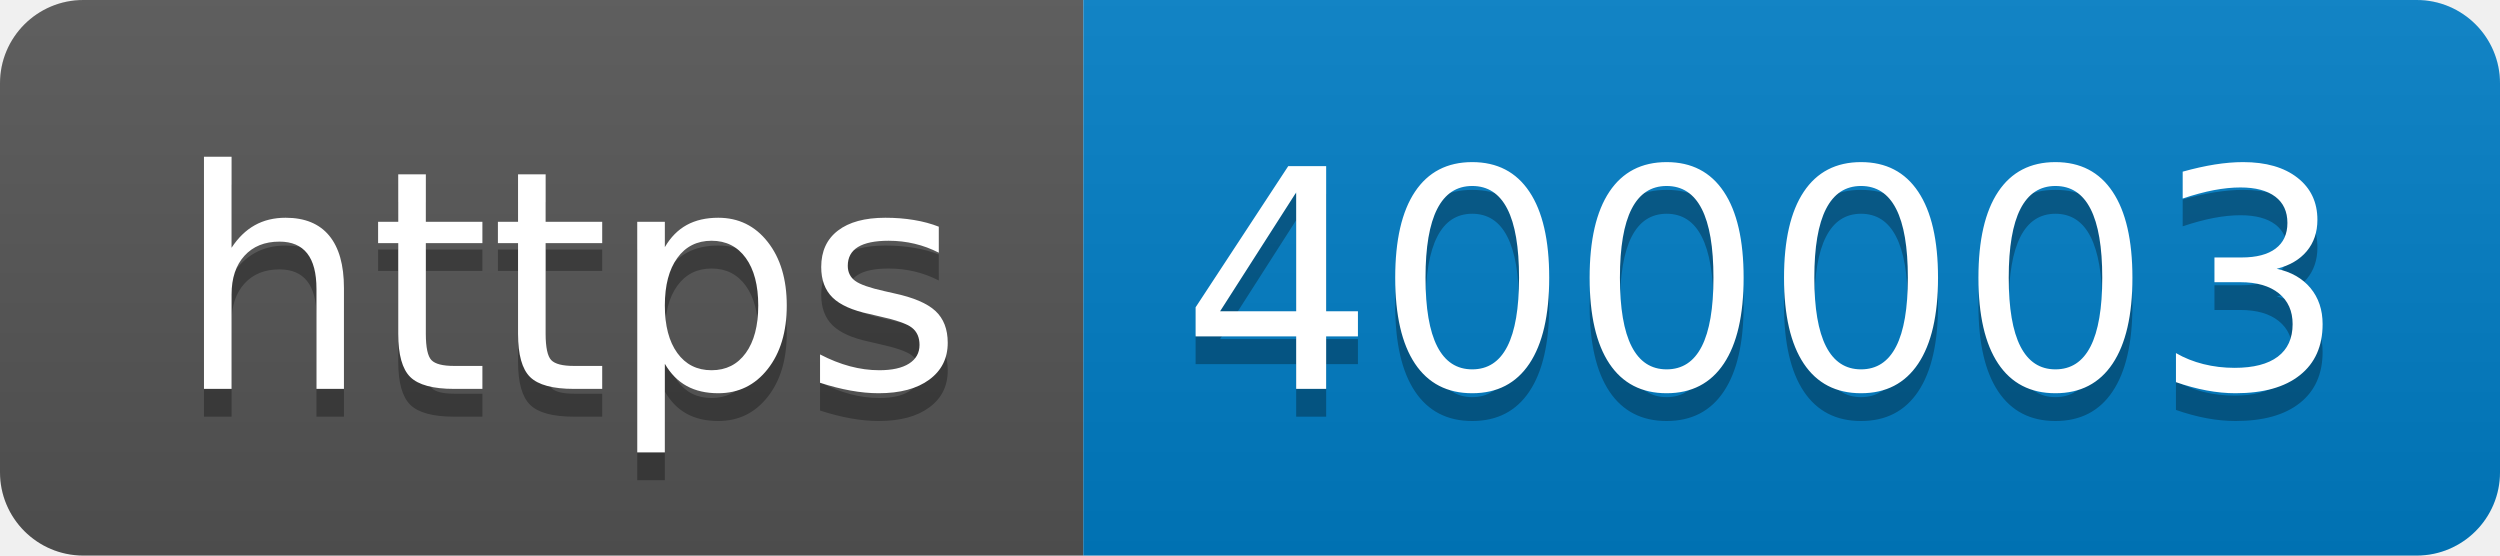
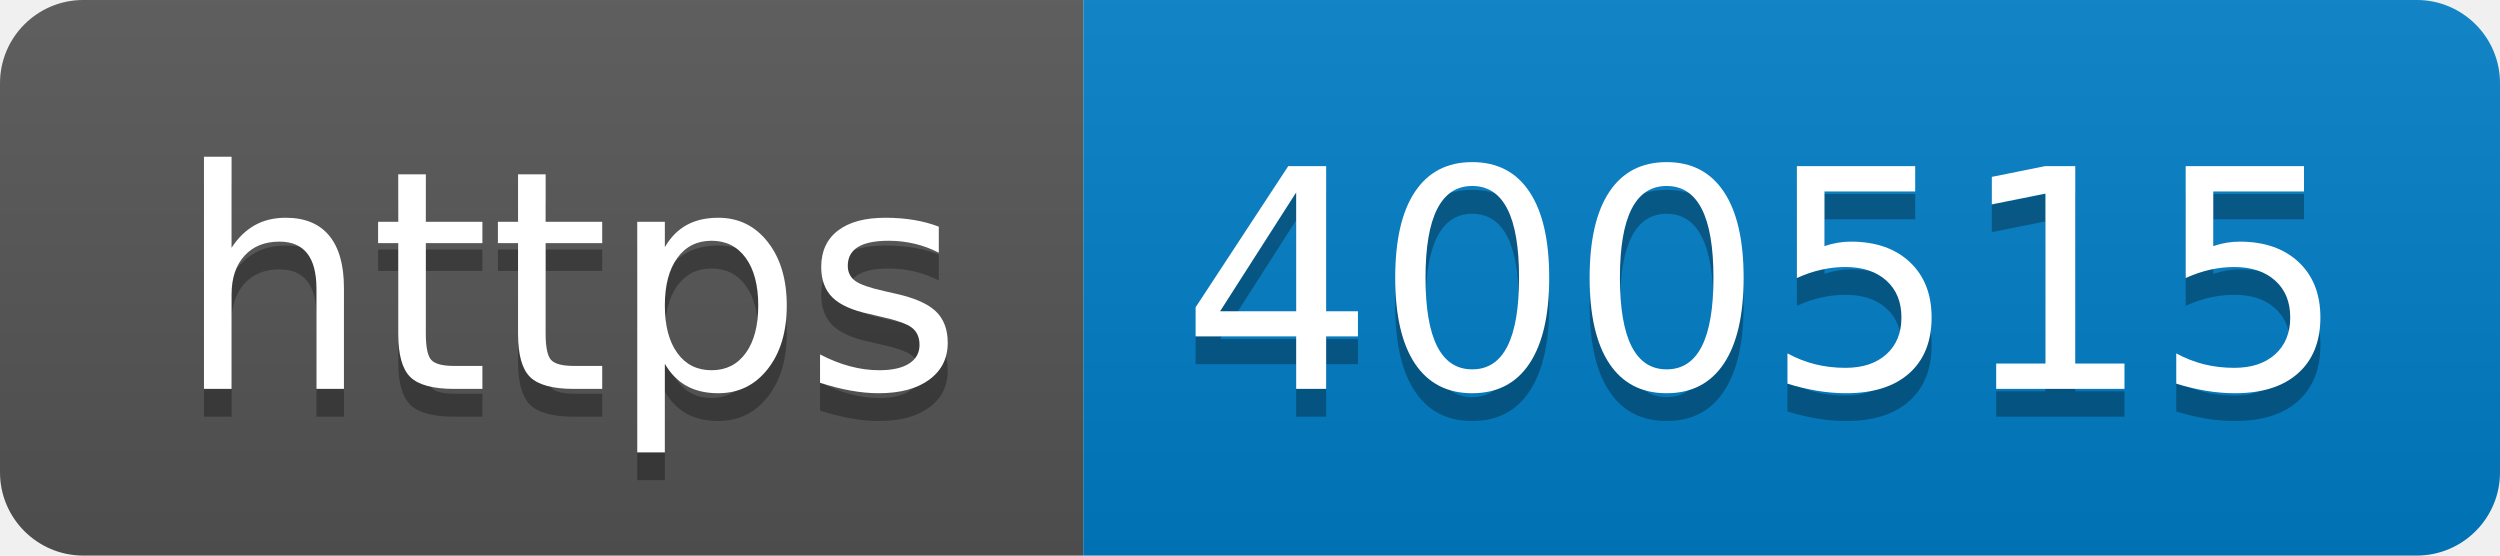
- <svg xmlns="http://www.w3.org/2000/svg" width="90" height="20" role="img" aria-label="https: 400003">
+ <svg xmlns="http://www.w3.org/2000/svg" width="90" height="20" role="img" aria-label="https: 400515">
  <linearGradient id="s" x2="0" y2="100%">
    <stop offset="0" stop-color="#bbb" stop-opacity=".1" />
    <stop offset="1" stop-opacity=".1" />
  </linearGradient>
  <clipPath id="r">
    <rect width="90" height="20" rx="3" fill="#fff" />
  </clipPath>
  <g clip-path="url(#r)">
    <rect width="39" height="20" fill="#555" />
    <rect x="39" width="51" height="20" fill="#007ec6" />
    <rect width="90" height="20" fill="url(#s)" />
  </g>
  <g fill="#fff" text-anchor="middle" font-family="Verdana,Geneva,DejaVu Sans,sans-serif" text-rendering="geometricPrecision" font-size="110">
    <text aria-hidden="true" x="205" y="150" fill="#010101" fill-opacity=".3" transform="scale(.1)" textLength="290">https</text>
    <text x="205" y="140" transform="scale(.1)" fill="#fff" textLength="290">https</text>
-     <text aria-hidden="true" x="635" y="150" fill="#010101" fill-opacity=".3" transform="scale(.1)" textLength="410">400003</text>
-     <text x="635" y="140" transform="scale(.1)" fill="#fff" textLength="410">400003</text>
+     <text aria-hidden="true" x="635" y="150" fill="#010101" fill-opacity=".3" transform="scale(.1)" textLength="410">400515</text>
+     <text x="635" y="140" transform="scale(.1)" fill="#fff" textLength="410">400515</text>
  </g>
</svg>
